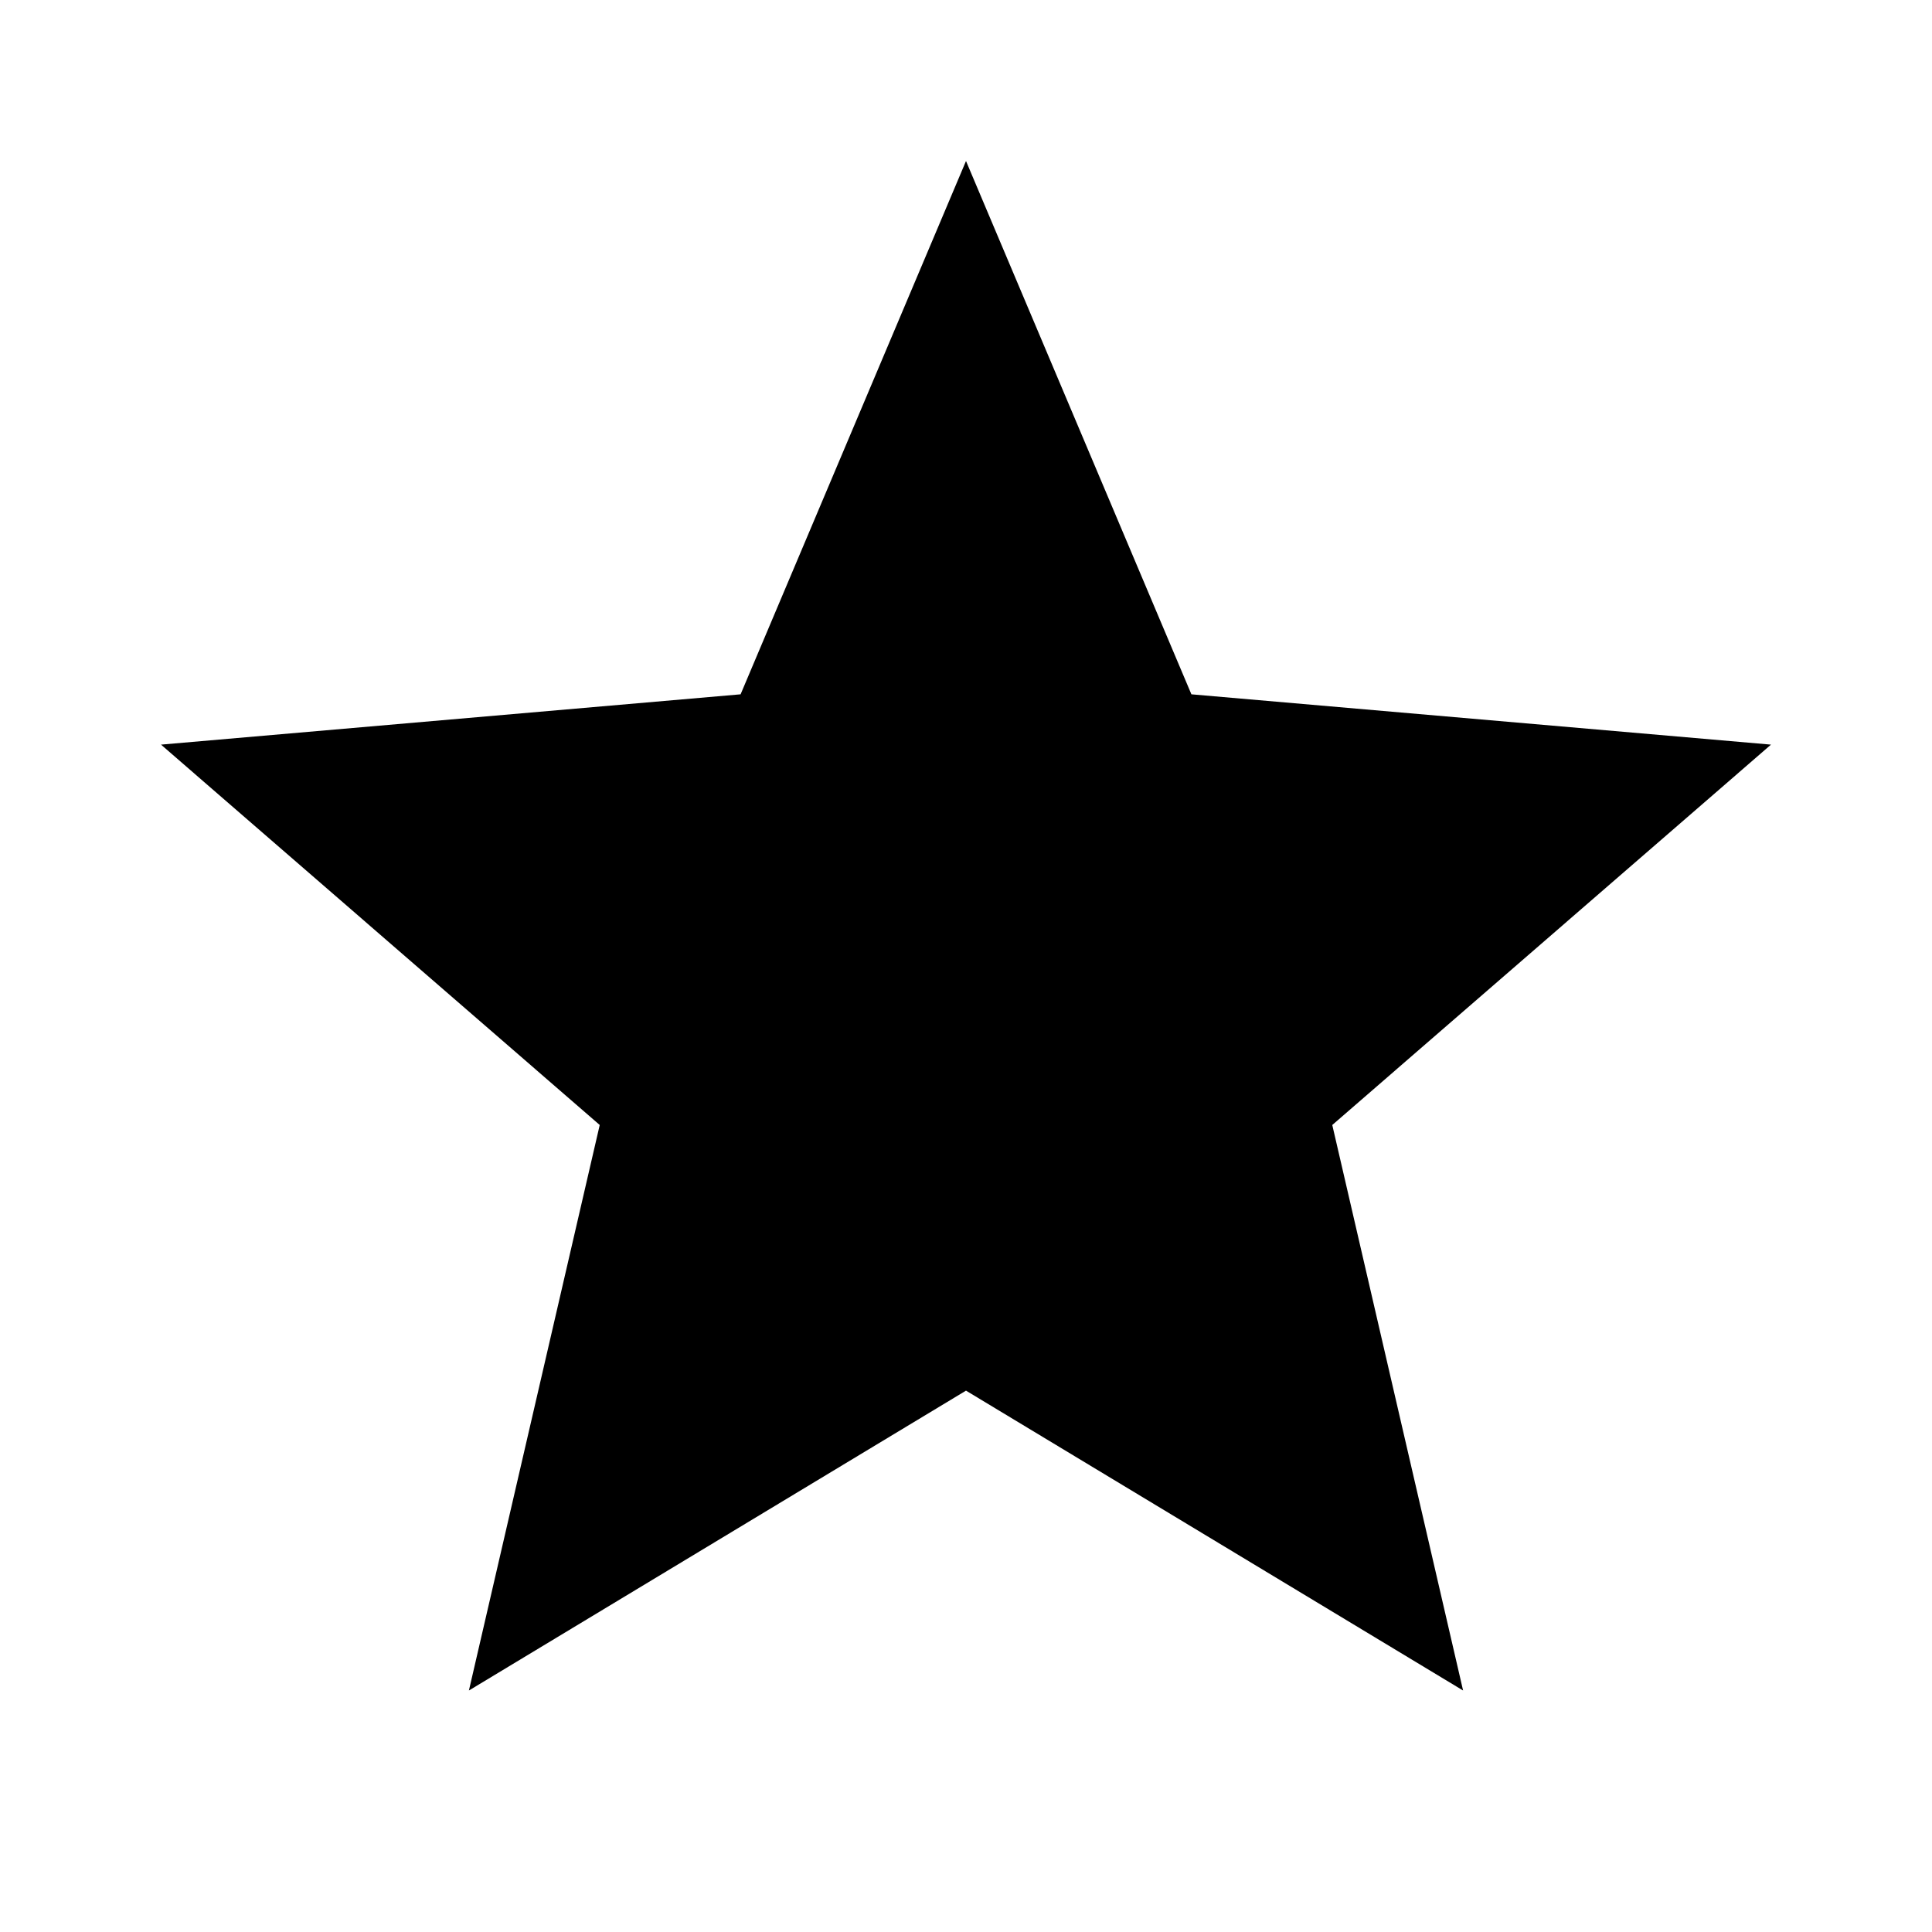
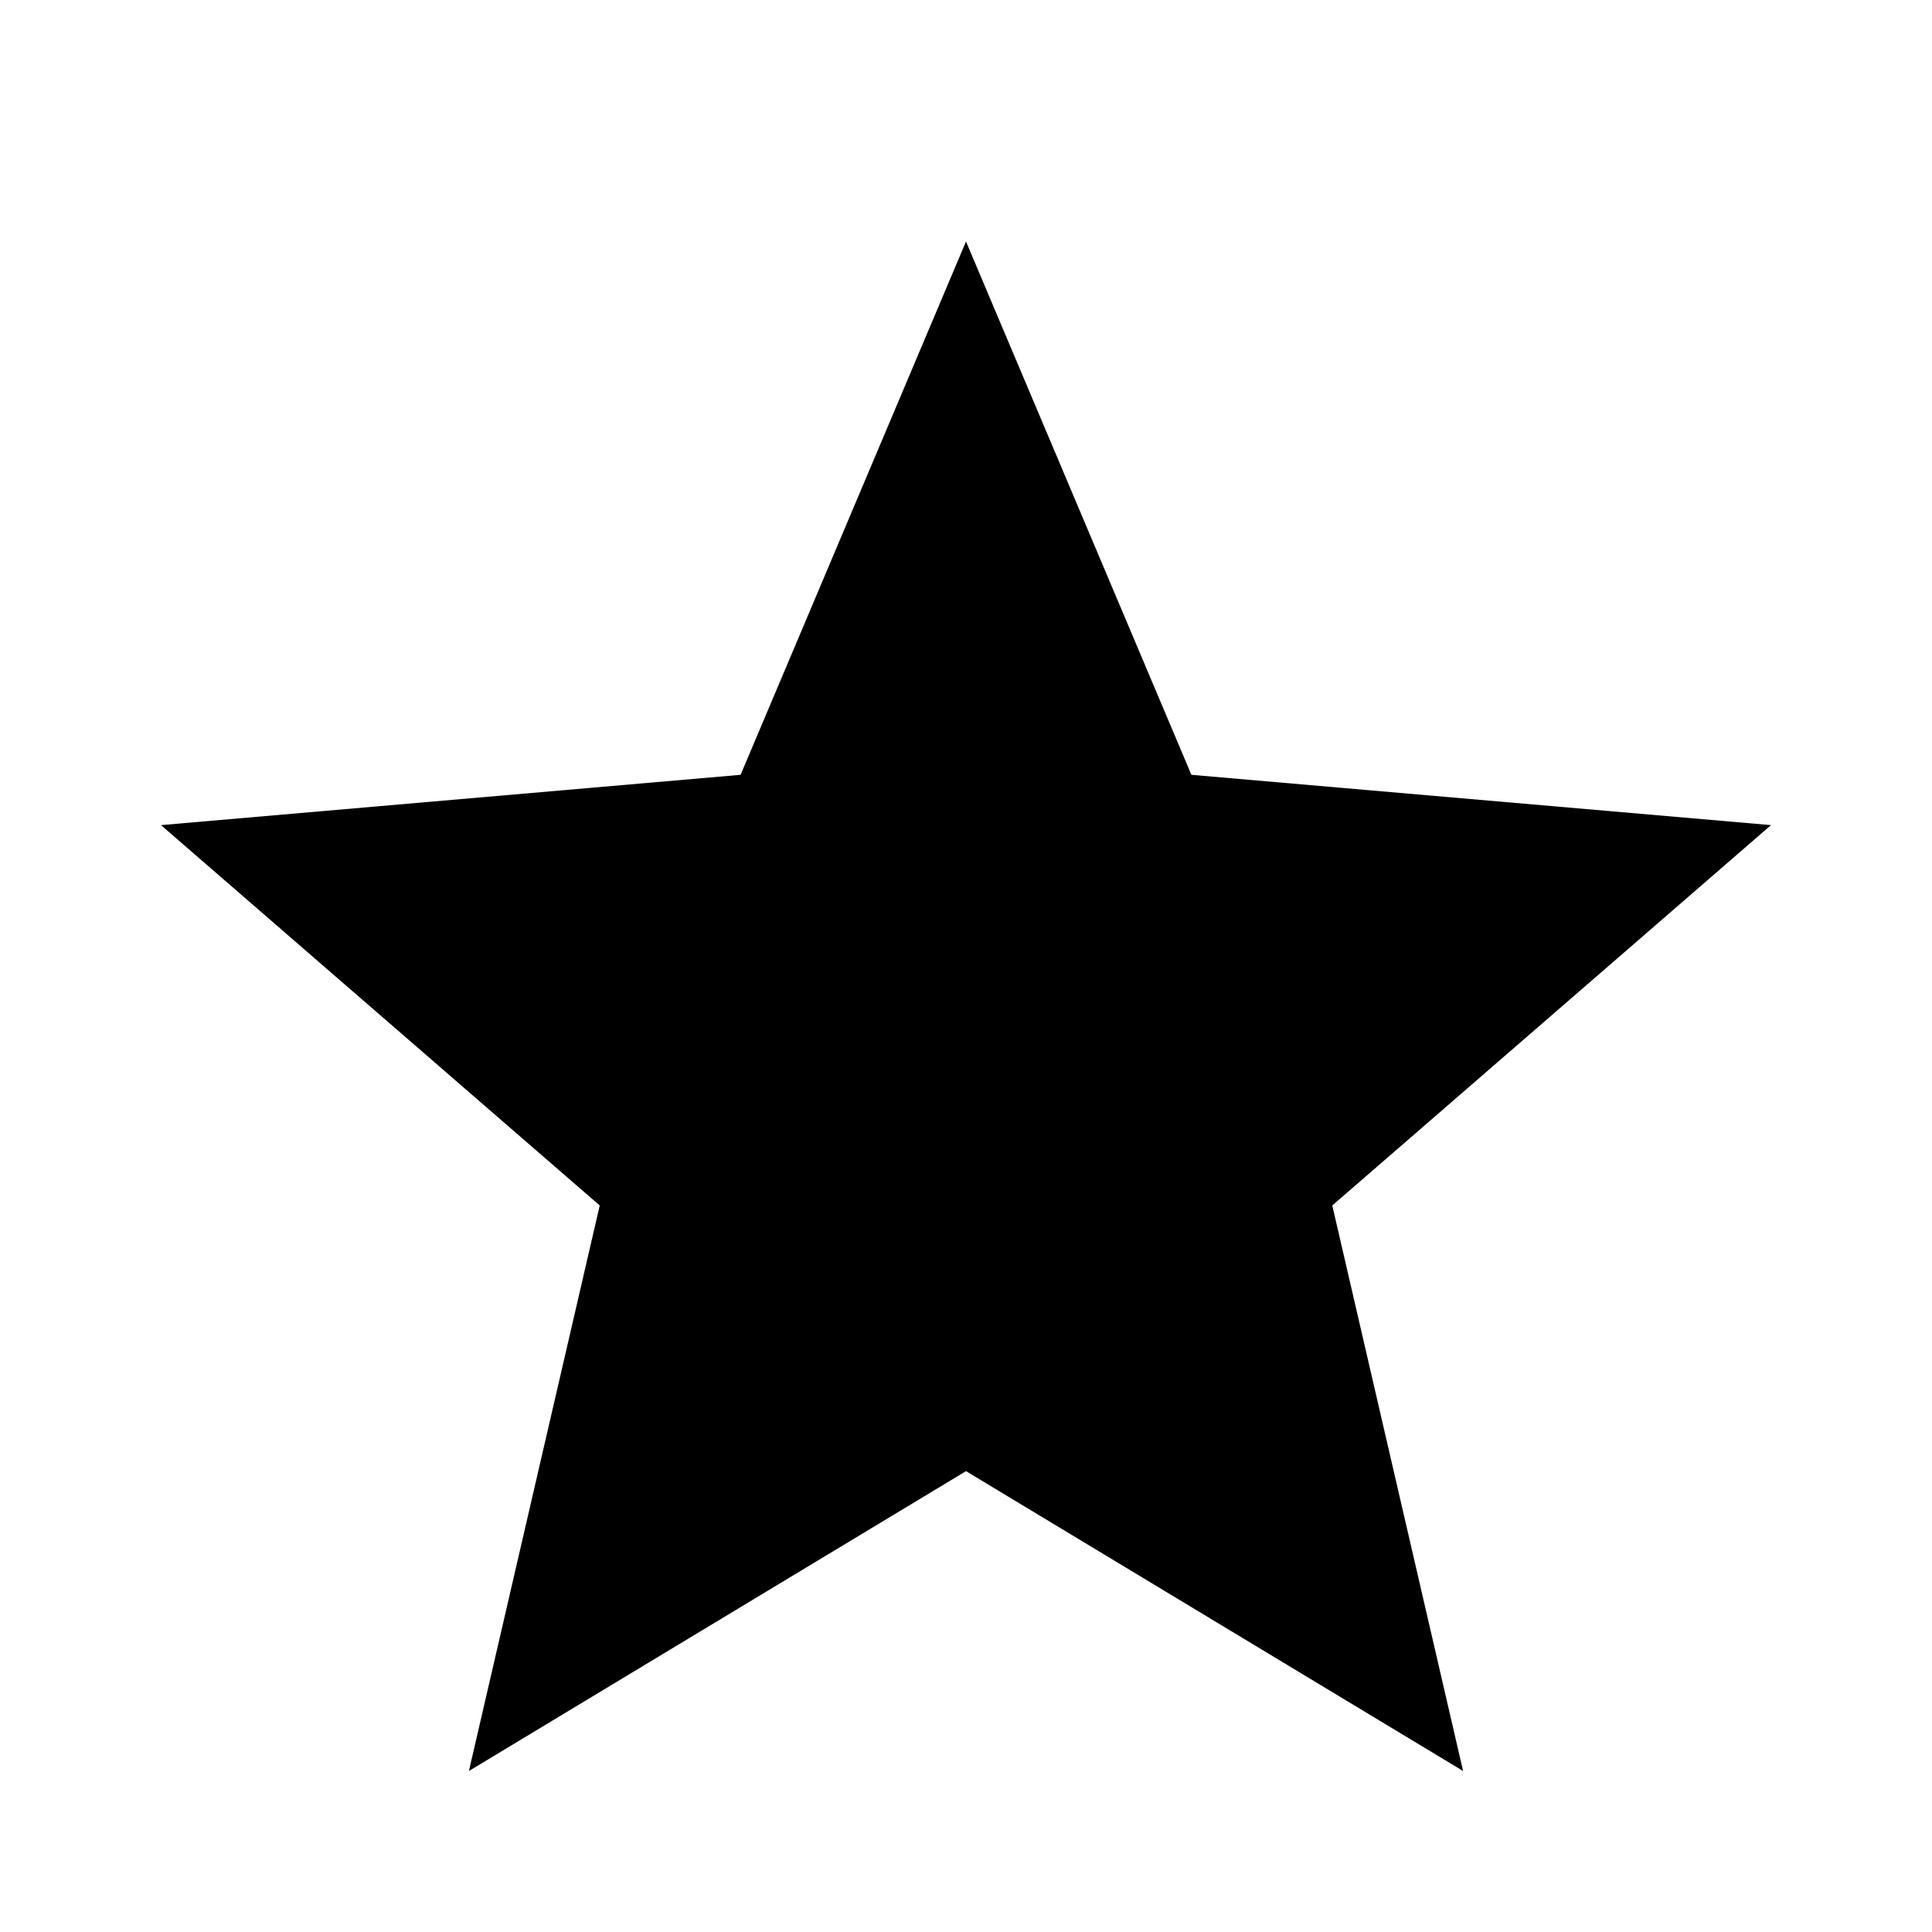
<svg xmlns="http://www.w3.org/2000/svg" height="24" viewBox="0 -960 960 960" width="24">
-   <path d="m233-120 65-281L80-590l288-25 112-265 112 265 288 25-218 189 65 281-247-149-247 149Z" />
+   <path d="m233-80 65-281L80-550l288-25 112-265 112 265 288 25-218 189 65 281-247-149L233-80Z" />
</svg>
